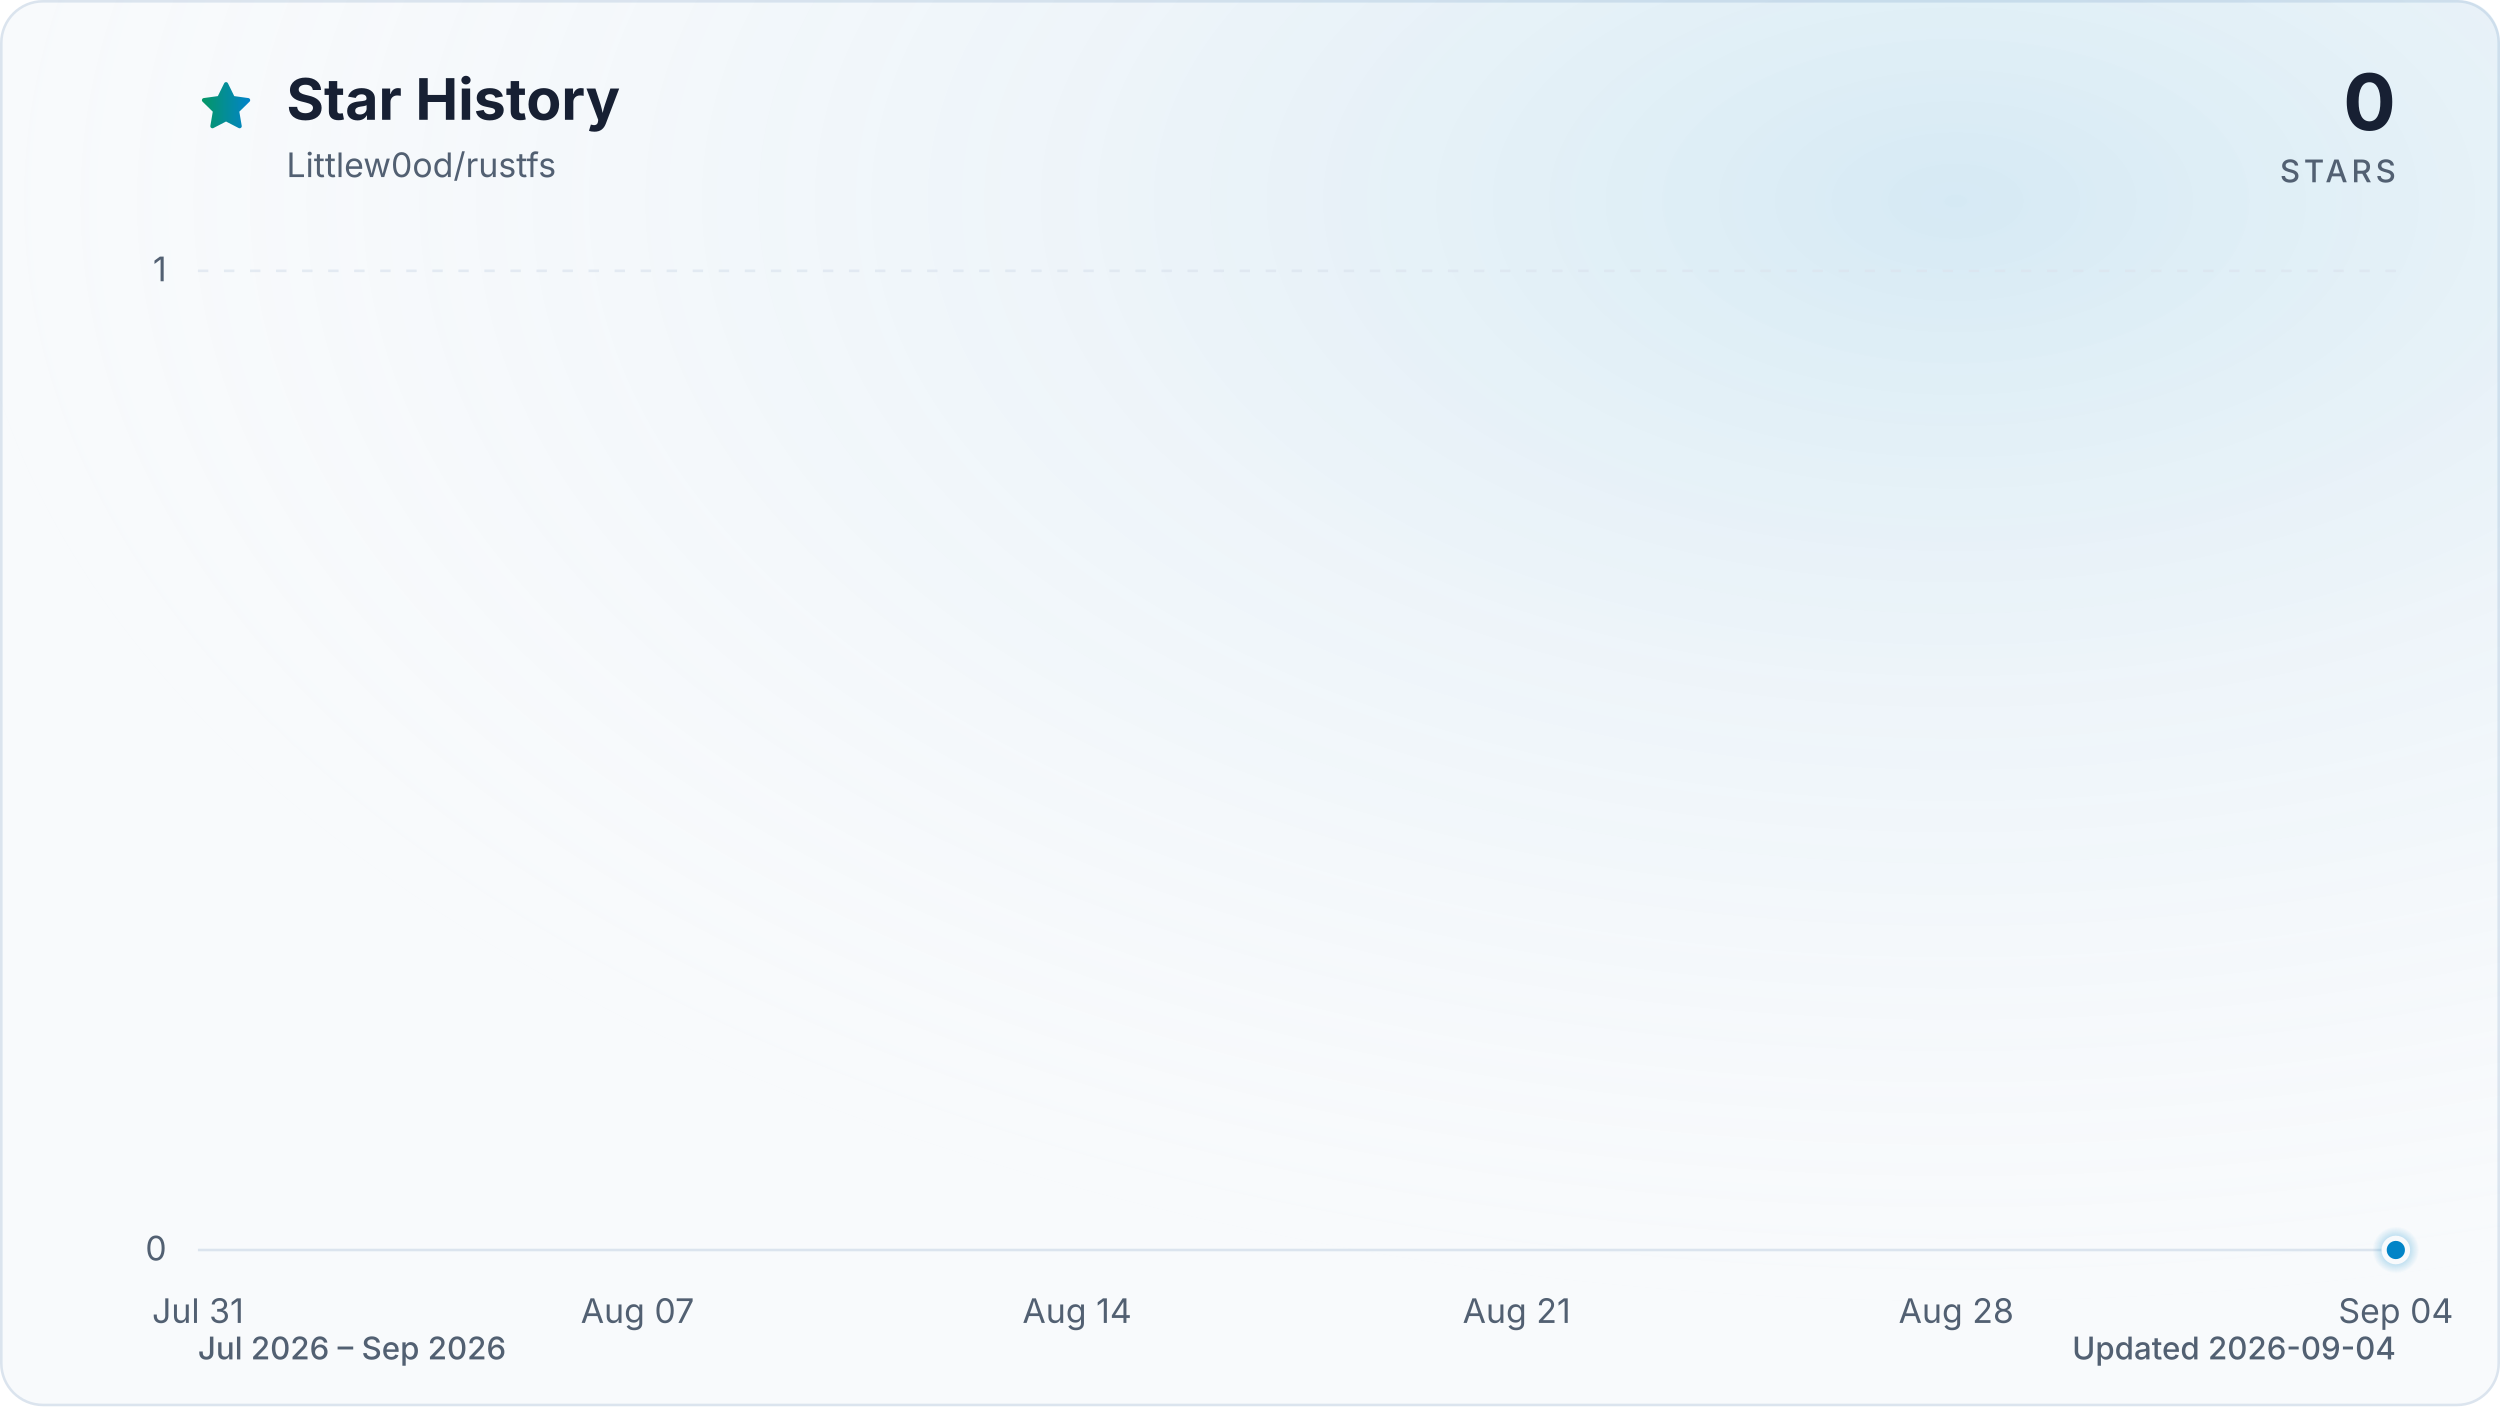
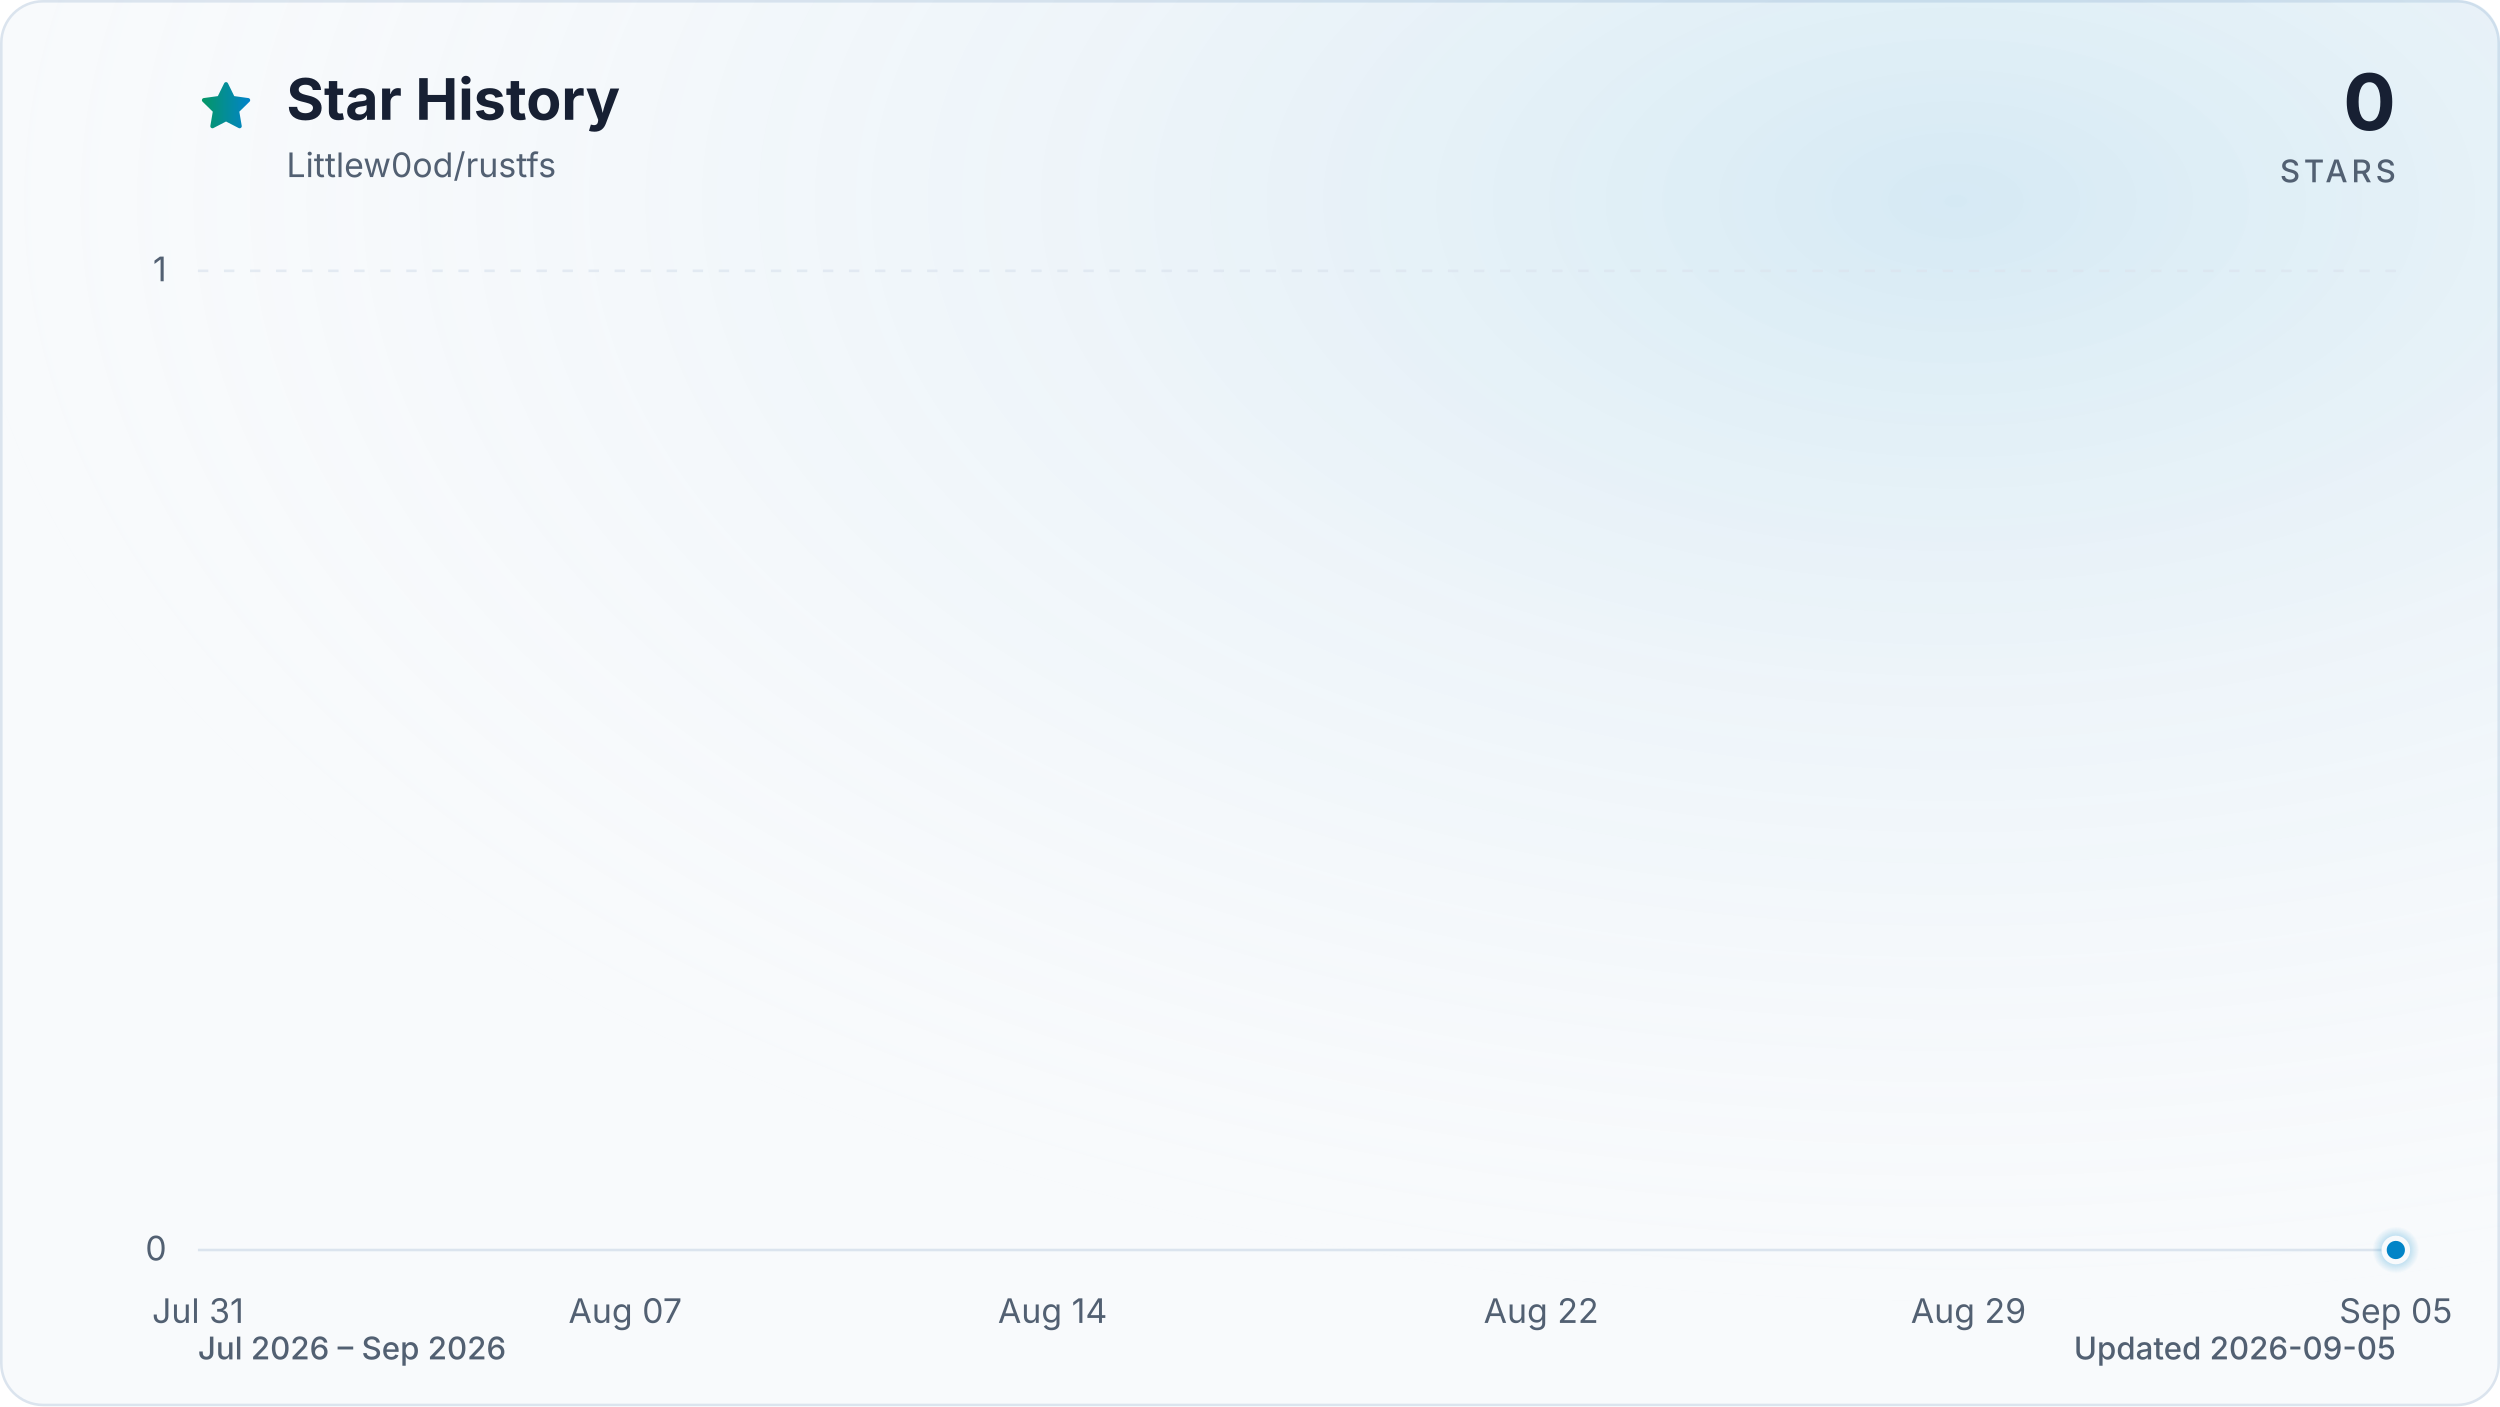
<svg xmlns="http://www.w3.org/2000/svg" viewBox="0 0 960 540" role="img" aria-labelledby="title description" data-style="gradient" data-variant="glow" data-animated="true">
  <defs>
    <linearGradient id="trend" x1="0" y1="0" x2="1" y2="0">
      <stop offset="0%" stop-color="#059669" />
      <stop offset="100%" stop-color="#0284c7" />
    </linearGradient>
    <linearGradient id="area" x1="0" y1="0" x2="0" y2="1">
      <stop offset="0%" stop-color="#059669" stop-opacity="0.30" />
      <stop offset="55%" stop-color="#0284c7" stop-opacity="0.10" />
      <stop offset="100%" stop-color="#0284c7" stop-opacity="0.01" />
    </linearGradient>
    <radialGradient id="marker-halo" cx="50%" cy="50%" r="50%">
      <stop offset="0%" stop-color="#0284c7" stop-opacity="0.55" />
      <stop offset="100%" stop-color="#0284c7" stop-opacity="0" />
    </radialGradient>
    <radialGradient id="surface-glow" cx="78%" cy="14%" r="80%">
      <stop offset="0%" stop-color="#0284c7" stop-opacity="0.14" />
      <stop offset="100%" stop-color="#f8fafc" stop-opacity="0" />
    </radialGradient>
    <filter id="trend-glow" x="-20%" y="-20%" width="140%" height="140%">
      <feGaussianBlur stdDeviation="7" />
    </filter>
  </defs>
  <style>
.trend-enter{transform-box:fill-box;transform-origin:center;animation:trend-enter 520ms cubic-bezier(0.16,1,0.3,1)}
.marker-enter{transform-box:fill-box;transform-origin:center;animation:marker-enter 320ms cubic-bezier(0.16,1,0.3,1) 200ms both}
.marker-pulse{transform-box:fill-box;transform-origin:center;animation:marker-pulse 2.6s ease-out infinite}
@keyframes trend-enter{from{opacity:.35;transform:translateY(10px)}to{opacity:1;transform:translateY(0)}}
@keyframes marker-enter{from{opacity:0;transform:scale(.4)}to{opacity:1;transform:scale(1)}}
@keyframes marker-pulse{0%{opacity:.5;transform:scale(.7)}70%,100%{opacity:0;transform:scale(2.1)}}
@media (prefers-reduced-motion:reduce){.trend-enter,.marker-enter,.marker-pulse{animation:none!important}}
@media (prefers-reduced-motion:reduce){.marker-pulse{opacity:0}}
</style>
  <rect x="0.5" y="0.5" width="959" height="539" fill="#f8fafc" stroke="#dbe4ee" stroke-width="1" rx="16" />
  <rect width="960" height="540" fill="url(#surface-glow)" rx="16" />
  <path d="M12 2.6l2.9 5.9 6.5.9-4.7 4.6 1.1 6.5-5.8-3-5.8 3 1.1-6.5-4.7-4.6 6.5-.9L12 2.6Z" transform="translate(76 30) scale(.9)" fill="url(#trend)" stroke="url(#trend)" stroke-width="1.8" stroke-linejoin="round" aria-hidden="true" />
  <text x="110" y="46" fill="#172033" font-family="ui-sans-serif, system-ui, -apple-system, BlinkMacSystemFont, 'Segoe UI', sans-serif" font-size="22" font-weight="700">Star History</text>
  <text x="110" y="68" fill="#526072" font-family="ui-sans-serif, system-ui, -apple-system, BlinkMacSystemFont, 'Segoe UI', sans-serif" font-size="13">Littlew0od/rustfs</text>
  <text x="920" y="50" fill="#172033" font-family="ui-sans-serif, system-ui, -apple-system, BlinkMacSystemFont, 'Segoe UI', sans-serif" font-size="30" font-weight="700" text-anchor="end">0</text>
  <text x="920" y="70" fill="#526072" font-family="ui-sans-serif, system-ui, -apple-system, BlinkMacSystemFont, 'Segoe UI', sans-serif" font-size="12" font-weight="500" letter-spacing="1.5" text-anchor="end">STARS</text>
  <line x1="76" y1="480.0" x2="920" y2="480.0" stroke="#dbe4ee" stroke-width="1" stroke-dasharray="0" opacity="1" />
  <text x="64" y="484.0" fill="#526072" font-family="ui-sans-serif, system-ui, -apple-system, BlinkMacSystemFont, 'Segoe UI', sans-serif" font-size="13" text-anchor="end">0</text>
  <line x1="76" y1="104.0" x2="920" y2="104.0" stroke="#dbe4ee" stroke-width="1" stroke-dasharray="4 6" opacity="0.7" />
  <text x="64" y="108.0" fill="#526072" font-family="ui-sans-serif, system-ui, -apple-system, BlinkMacSystemFont, 'Segoe UI', sans-serif" font-size="13" text-anchor="end">1</text>
  <text x="76.0" y="508" fill="#526072" font-family="ui-sans-serif, system-ui, -apple-system, BlinkMacSystemFont, 'Segoe UI', sans-serif" font-size="13" text-anchor="middle">Jul 31</text>
-   <text x="244.8" y="508" fill="#526072" font-family="ui-sans-serif, system-ui, -apple-system, BlinkMacSystemFont, 'Segoe UI', sans-serif" font-size="13" text-anchor="middle">Aug 07</text>
-   <text x="413.6" y="508" fill="#526072" font-family="ui-sans-serif, system-ui, -apple-system, BlinkMacSystemFont, 'Segoe UI', sans-serif" font-size="13" text-anchor="middle">Aug 14</text>
-   <text x="582.4" y="508" fill="#526072" font-family="ui-sans-serif, system-ui, -apple-system, BlinkMacSystemFont, 'Segoe UI', sans-serif" font-size="13" text-anchor="middle">Aug 21</text>
-   <text x="751.2" y="508" fill="#526072" font-family="ui-sans-serif, system-ui, -apple-system, BlinkMacSystemFont, 'Segoe UI', sans-serif" font-size="13" text-anchor="middle">Aug 28</text>
-   <text x="920.0" y="508" fill="#526072" font-family="ui-sans-serif, system-ui, -apple-system, BlinkMacSystemFont, 'Segoe UI', sans-serif" font-size="13" text-anchor="middle">Sep 04</text>
+   <text x="240.1" y="508" fill="#526072" font-family="ui-sans-serif, system-ui, -apple-system, BlinkMacSystemFont, 'Segoe UI', sans-serif" font-size="13" text-anchor="middle">Aug 07</text>
+   <text x="404.2" y="508" fill="#526072" font-family="ui-sans-serif, system-ui, -apple-system, BlinkMacSystemFont, 'Segoe UI', sans-serif" font-size="13" text-anchor="middle">Aug 14</text>
+   <text x="591.8" y="508" fill="#526072" font-family="ui-sans-serif, system-ui, -apple-system, BlinkMacSystemFont, 'Segoe UI', sans-serif" font-size="13" text-anchor="middle">Aug 22</text>
+   <text x="755.9" y="508" fill="#526072" font-family="ui-sans-serif, system-ui, -apple-system, BlinkMacSystemFont, 'Segoe UI', sans-serif" font-size="13" text-anchor="middle">Aug 29</text>
+   <text x="920.0" y="508" fill="#526072" font-family="ui-sans-serif, system-ui, -apple-system, BlinkMacSystemFont, 'Segoe UI', sans-serif" font-size="13" text-anchor="middle">Sep 05</text>
  <g class="trend-enter">
-     <path d="M 76.0 480.0 C 84.0 480.0, 92.1 480.0, 100.1 480.0 C 108.2 480.0, 116.2 480.0, 124.2 480.0 C 132.3 480.0, 140.3 480.0, 148.3 480.0 C 156.4 480.0, 164.4 480.0, 172.5 480.0 C 180.5 480.0, 188.5 480.0, 196.6 480.0 C 204.6 480.0, 212.6 480.0, 220.7 480.0 C 228.7 480.0, 236.8 480.0, 244.8 480.0 C 252.8 480.0, 260.9 480.0, 268.9 480.0 C 277.0 480.0, 285.0 480.0, 293.0 480.0 C 301.1 480.0, 309.1 480.0, 317.1 480.0 C 325.2 480.0, 333.2 480.0, 341.3 480.0 C 349.3 480.0, 357.3 480.0, 365.4 480.0 C 373.4 480.0, 381.4 480.0, 389.5 480.0 C 397.5 480.0, 405.6 480.0, 413.6 480.0 C 421.6 480.0, 429.7 480.0, 437.7 480.0 C 445.8 480.0, 453.8 480.0, 461.8 480.0 C 469.9 480.0, 477.9 480.0, 485.9 480.0 C 494.0 480.0, 502.0 480.0, 510.1 480.0 C 518.1 480.0, 526.1 480.0, 534.2 480.0 C 542.2 480.0, 550.2 480.0, 558.3 480.0 C 566.3 480.0, 574.4 480.0, 582.4 480.0 C 590.4 480.0, 598.5 480.0, 606.5 480.0 C 614.6 480.0, 622.6 480.0, 630.6 480.0 C 638.7 480.0, 646.7 480.0, 654.7 480.0 C 662.8 480.0, 670.8 480.0, 678.9 480.0 C 686.9 480.0, 694.9 480.0, 703.0 480.0 C 711.0 480.0, 719.0 480.0, 727.1 480.0 C 735.1 480.0, 743.2 480.0, 751.2 480.0 C 759.2 480.0, 767.3 480.0, 775.3 480.0 C 783.4 480.0, 791.4 480.0, 799.4 480.0 C 807.5 480.0, 815.5 480.0, 823.5 480.0 C 831.6 480.0, 839.6 480.0, 847.7 480.0 C 855.7 480.0, 863.7 480.0, 871.8 480.0 C 879.8 480.0, 887.8 480.0, 895.9 480.0 C 903.9 480.0, 912.0 480.0, 920.0 480.0 L 920.0 480.0 L 76.0 480.0 Z" fill="url(#area)" />
-     <path d="M 76.0 480.0 C 84.0 480.0, 92.1 480.0, 100.1 480.0 C 108.2 480.0, 116.2 480.0, 124.2 480.0 C 132.3 480.0, 140.3 480.0, 148.3 480.0 C 156.4 480.0, 164.4 480.0, 172.5 480.0 C 180.5 480.0, 188.5 480.0, 196.6 480.0 C 204.6 480.0, 212.6 480.0, 220.7 480.0 C 228.7 480.0, 236.8 480.0, 244.8 480.0 C 252.8 480.0, 260.9 480.0, 268.9 480.0 C 277.0 480.0, 285.0 480.0, 293.0 480.0 C 301.1 480.0, 309.1 480.0, 317.1 480.0 C 325.2 480.0, 333.2 480.0, 341.3 480.0 C 349.3 480.0, 357.3 480.0, 365.4 480.0 C 373.4 480.0, 381.4 480.0, 389.5 480.0 C 397.5 480.0, 405.6 480.0, 413.6 480.0 C 421.6 480.0, 429.7 480.0, 437.7 480.0 C 445.8 480.0, 453.8 480.0, 461.8 480.0 C 469.9 480.0, 477.9 480.0, 485.9 480.0 C 494.0 480.0, 502.0 480.0, 510.1 480.0 C 518.1 480.0, 526.1 480.0, 534.2 480.0 C 542.2 480.0, 550.2 480.0, 558.3 480.0 C 566.3 480.0, 574.4 480.0, 582.4 480.0 C 590.4 480.0, 598.5 480.0, 606.5 480.0 C 614.6 480.0, 622.6 480.0, 630.6 480.0 C 638.7 480.0, 646.7 480.0, 654.7 480.0 C 662.8 480.0, 670.8 480.0, 678.9 480.0 C 686.9 480.0, 694.9 480.0, 703.0 480.0 C 711.0 480.0, 719.0 480.0, 727.1 480.0 C 735.1 480.0, 743.2 480.0, 751.2 480.0 C 759.2 480.0, 767.3 480.0, 775.3 480.0 C 783.4 480.0, 791.4 480.0, 799.4 480.0 C 807.5 480.0, 815.5 480.0, 823.5 480.0 C 831.6 480.0, 839.6 480.0, 847.7 480.0 C 855.7 480.0, 863.7 480.0, 871.8 480.0 C 879.8 480.0, 887.8 480.0, 895.9 480.0 C 903.9 480.0, 912.0 480.0, 920.0 480.0" fill="none" stroke="url(#trend)" stroke-width="12" stroke-linecap="round" stroke-linejoin="round" opacity="0.16" filter="url(#trend-glow)" />
-     <path d="M 76.0 480.0 C 84.0 480.0, 92.1 480.0, 100.1 480.0 C 108.2 480.0, 116.2 480.0, 124.2 480.0 C 132.3 480.0, 140.3 480.0, 148.3 480.0 C 156.4 480.0, 164.4 480.0, 172.5 480.0 C 180.5 480.0, 188.5 480.0, 196.6 480.0 C 204.6 480.0, 212.6 480.0, 220.7 480.0 C 228.7 480.0, 236.8 480.0, 244.8 480.0 C 252.8 480.0, 260.9 480.0, 268.9 480.0 C 277.0 480.0, 285.0 480.0, 293.0 480.0 C 301.1 480.0, 309.1 480.0, 317.1 480.0 C 325.2 480.0, 333.2 480.0, 341.3 480.0 C 349.3 480.0, 357.3 480.0, 365.4 480.0 C 373.4 480.0, 381.4 480.0, 389.5 480.0 C 397.5 480.0, 405.6 480.0, 413.6 480.0 C 421.6 480.0, 429.7 480.0, 437.7 480.0 C 445.8 480.0, 453.8 480.0, 461.8 480.0 C 469.9 480.0, 477.9 480.0, 485.9 480.0 C 494.0 480.0, 502.0 480.0, 510.1 480.0 C 518.1 480.0, 526.1 480.0, 534.2 480.0 C 542.2 480.0, 550.2 480.0, 558.3 480.0 C 566.3 480.0, 574.4 480.0, 582.4 480.0 C 590.4 480.0, 598.5 480.0, 606.5 480.0 C 614.6 480.0, 622.6 480.0, 630.6 480.0 C 638.7 480.0, 646.7 480.0, 654.7 480.0 C 662.8 480.0, 670.8 480.0, 678.9 480.0 C 686.9 480.0, 694.9 480.0, 703.0 480.0 C 711.0 480.0, 719.0 480.0, 727.1 480.0 C 735.1 480.0, 743.2 480.0, 751.2 480.0 C 759.2 480.0, 767.3 480.0, 775.3 480.0 C 783.4 480.0, 791.4 480.0, 799.4 480.0 C 807.5 480.0, 815.5 480.0, 823.5 480.0 C 831.6 480.0, 839.6 480.0, 847.7 480.0 C 855.7 480.0, 863.7 480.0, 871.8 480.0 C 879.8 480.0, 887.8 480.0, 895.9 480.0 C 903.9 480.0, 912.0 480.0, 920.0 480.0" fill="none" stroke="url(#trend)" stroke-width="3" stroke-linecap="round" stroke-linejoin="round" />
+     <path d="M 76.0 480.0 C 83.8 480.0, 91.6 480.0, 99.4 480.0 C 107.3 480.0, 115.1 480.0, 122.9 480.0 C 130.7 480.0, 138.5 480.0, 146.3 480.0 C 154.1 480.0, 162.0 480.0, 169.8 480.0 C 177.6 480.0, 185.4 480.0, 193.2 480.0 C 201.0 480.0, 208.9 480.0, 216.7 480.0 C 224.5 480.0, 232.3 480.0, 240.1 480.0 C 247.9 480.0, 255.7 480.0, 263.6 480.0 C 271.4 480.0, 279.2 480.0, 287.0 480.0 C 294.8 480.0, 302.6 480.0, 310.4 480.0 C 318.3 480.0, 326.1 480.0, 333.9 480.0 C 341.7 480.0, 349.5 480.0, 357.3 480.0 C 365.1 480.0, 373.0 480.0, 380.8 480.0 C 388.6 480.0, 396.4 480.0, 404.2 480.0 C 412.0 480.0, 419.9 480.0, 427.7 480.0 C 435.5 480.0, 443.3 480.0, 451.1 480.0 C 458.9 480.0, 466.7 480.0, 474.6 480.0 C 482.4 480.0, 490.2 480.0, 498.0 480.0 C 505.8 480.0, 513.6 480.0, 521.4 480.0 C 529.3 480.0, 537.1 480.0, 544.9 480.0 C 552.7 480.0, 560.5 480.0, 568.3 480.0 C 576.1 480.0, 584.0 480.0, 591.8 480.0 C 599.6 480.0, 607.4 480.0, 615.2 480.0 C 623.0 480.0, 630.9 480.0, 638.7 480.0 C 646.5 480.0, 654.3 480.0, 662.1 480.0 C 669.9 480.0, 677.7 480.0, 685.6 480.0 C 693.4 480.0, 701.2 480.0, 709.0 480.0 C 716.8 480.0, 724.6 480.0, 732.4 480.0 C 740.3 480.0, 748.1 480.0, 755.9 480.0 C 763.7 480.0, 771.5 480.0, 779.3 480.0 C 787.1 480.0, 795.0 480.0, 802.8 480.0 C 810.6 480.0, 818.4 480.0, 826.2 480.0 C 834.0 480.0, 841.9 480.0, 849.7 480.0 C 857.5 480.0, 865.3 480.0, 873.1 480.0 C 880.9 480.0, 888.7 480.0, 896.6 480.0 C 904.4 480.0, 912.2 480.0, 920.0 480.0 L 920.0 480.0 L 76.0 480.0 Z" fill="url(#area)" />
+     <path d="M 76.0 480.0 C 83.8 480.0, 91.6 480.0, 99.4 480.0 C 107.3 480.0, 115.1 480.0, 122.9 480.0 C 130.7 480.0, 138.5 480.0, 146.3 480.0 C 154.1 480.0, 162.0 480.0, 169.8 480.0 C 177.6 480.0, 185.4 480.0, 193.2 480.0 C 201.0 480.0, 208.9 480.0, 216.7 480.0 C 224.5 480.0, 232.3 480.0, 240.1 480.0 C 247.9 480.0, 255.7 480.0, 263.6 480.0 C 271.4 480.0, 279.2 480.0, 287.0 480.0 C 294.8 480.0, 302.6 480.0, 310.4 480.0 C 318.3 480.0, 326.1 480.0, 333.9 480.0 C 341.7 480.0, 349.5 480.0, 357.3 480.0 C 365.1 480.0, 373.0 480.0, 380.8 480.0 C 388.6 480.0, 396.4 480.0, 404.2 480.0 C 412.0 480.0, 419.9 480.0, 427.7 480.0 C 435.5 480.0, 443.3 480.0, 451.1 480.0 C 458.9 480.0, 466.7 480.0, 474.6 480.0 C 482.4 480.0, 490.2 480.0, 498.0 480.0 C 505.8 480.0, 513.6 480.0, 521.4 480.0 C 529.3 480.0, 537.1 480.0, 544.9 480.0 C 552.7 480.0, 560.5 480.0, 568.3 480.0 C 576.1 480.0, 584.0 480.0, 591.8 480.0 C 599.6 480.0, 607.4 480.0, 615.2 480.0 C 623.0 480.0, 630.9 480.0, 638.7 480.0 C 646.5 480.0, 654.3 480.0, 662.1 480.0 C 669.9 480.0, 677.7 480.0, 685.6 480.0 C 693.4 480.0, 701.2 480.0, 709.0 480.0 C 716.8 480.0, 724.6 480.0, 732.4 480.0 C 740.3 480.0, 748.1 480.0, 755.9 480.0 C 763.7 480.0, 771.5 480.0, 779.3 480.0 C 787.1 480.0, 795.0 480.0, 802.8 480.0 C 810.6 480.0, 818.4 480.0, 826.2 480.0 C 834.0 480.0, 841.9 480.0, 849.7 480.0 C 857.5 480.0, 865.3 480.0, 873.1 480.0 C 880.9 480.0, 888.7 480.0, 896.6 480.0 C 904.4 480.0, 912.2 480.0, 920.0 480.0" fill="none" stroke="url(#trend)" stroke-width="12" stroke-linecap="round" stroke-linejoin="round" opacity="0.16" filter="url(#trend-glow)" />
+     <path d="M 76.0 480.0 C 83.8 480.0, 91.6 480.0, 99.4 480.0 C 107.3 480.0, 115.1 480.0, 122.9 480.0 C 130.7 480.0, 138.5 480.0, 146.3 480.0 C 154.1 480.0, 162.0 480.0, 169.8 480.0 C 177.6 480.0, 185.4 480.0, 193.2 480.0 C 201.0 480.0, 208.9 480.0, 216.7 480.0 C 224.5 480.0, 232.3 480.0, 240.1 480.0 C 247.9 480.0, 255.7 480.0, 263.6 480.0 C 271.4 480.0, 279.2 480.0, 287.0 480.0 C 294.8 480.0, 302.6 480.0, 310.4 480.0 C 318.3 480.0, 326.1 480.0, 333.9 480.0 C 341.7 480.0, 349.5 480.0, 357.3 480.0 C 365.1 480.0, 373.0 480.0, 380.8 480.0 C 388.6 480.0, 396.4 480.0, 404.2 480.0 C 412.0 480.0, 419.9 480.0, 427.7 480.0 C 435.5 480.0, 443.3 480.0, 451.1 480.0 C 458.9 480.0, 466.7 480.0, 474.6 480.0 C 482.4 480.0, 490.2 480.0, 498.0 480.0 C 505.8 480.0, 513.6 480.0, 521.4 480.0 C 529.3 480.0, 537.1 480.0, 544.9 480.0 C 552.7 480.0, 560.5 480.0, 568.3 480.0 C 576.1 480.0, 584.0 480.0, 591.8 480.0 C 599.6 480.0, 607.4 480.0, 615.2 480.0 C 623.0 480.0, 630.9 480.0, 638.7 480.0 C 646.5 480.0, 654.3 480.0, 662.1 480.0 C 669.9 480.0, 677.7 480.0, 685.6 480.0 C 693.4 480.0, 701.2 480.0, 709.0 480.0 C 716.8 480.0, 724.6 480.0, 732.4 480.0 C 740.3 480.0, 748.1 480.0, 755.9 480.0 C 763.7 480.0, 771.5 480.0, 779.3 480.0 C 787.1 480.0, 795.0 480.0, 802.8 480.0 C 810.6 480.0, 818.4 480.0, 826.2 480.0 C 834.0 480.0, 841.9 480.0, 849.7 480.0 C 857.5 480.0, 865.3 480.0, 873.1 480.0 C 880.9 480.0, 888.7 480.0, 896.6 480.0 C 904.4 480.0, 912.2 480.0, 920.0 480.0" fill="none" stroke="url(#trend)" stroke-width="3" stroke-linecap="round" stroke-linejoin="round" />
  </g>
  <g class="marker-enter">
    <circle class="marker-pulse" cx="920.0" cy="480.0" r="9" fill="url(#marker-halo)" />
    <circle cx="920.0" cy="480.0" r="4.5" fill="#0284c7" stroke="#f8fafc" stroke-width="2" />
  </g>
  <text x="76" y="522" fill="#526072" font-family="ui-sans-serif, system-ui, -apple-system, BlinkMacSystemFont, 'Segoe UI', sans-serif" font-size="12" font-weight="500">Jul 2026 – Sep 2026</text>
-   <text x="920" y="522" fill="#526072" font-family="ui-sans-serif, system-ui, -apple-system, BlinkMacSystemFont, 'Segoe UI', sans-serif" font-size="12" font-weight="500" text-anchor="end">Updated 2026-09-04</text>
+   <text x="920" y="522" fill="#526072" font-family="ui-sans-serif, system-ui, -apple-system, BlinkMacSystemFont, 'Segoe UI', sans-serif" font-size="12" font-weight="500" text-anchor="end">Updated 2026-09-05</text>
</svg>
